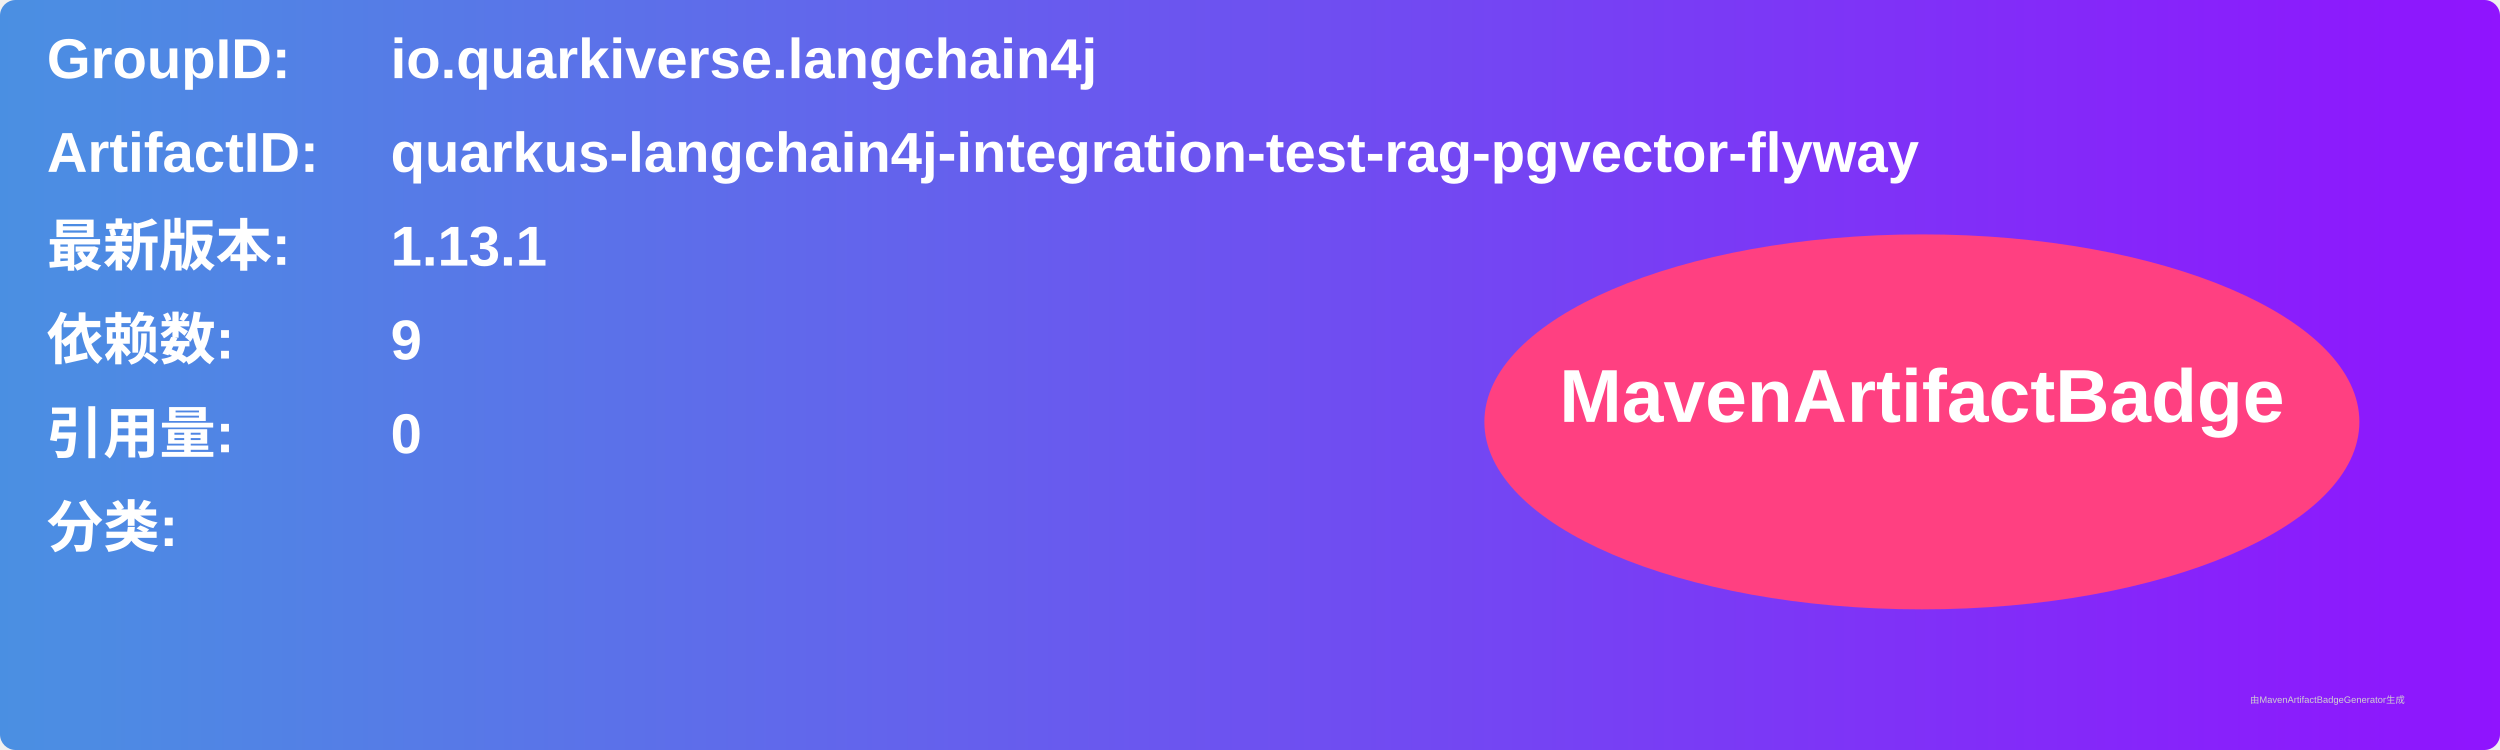
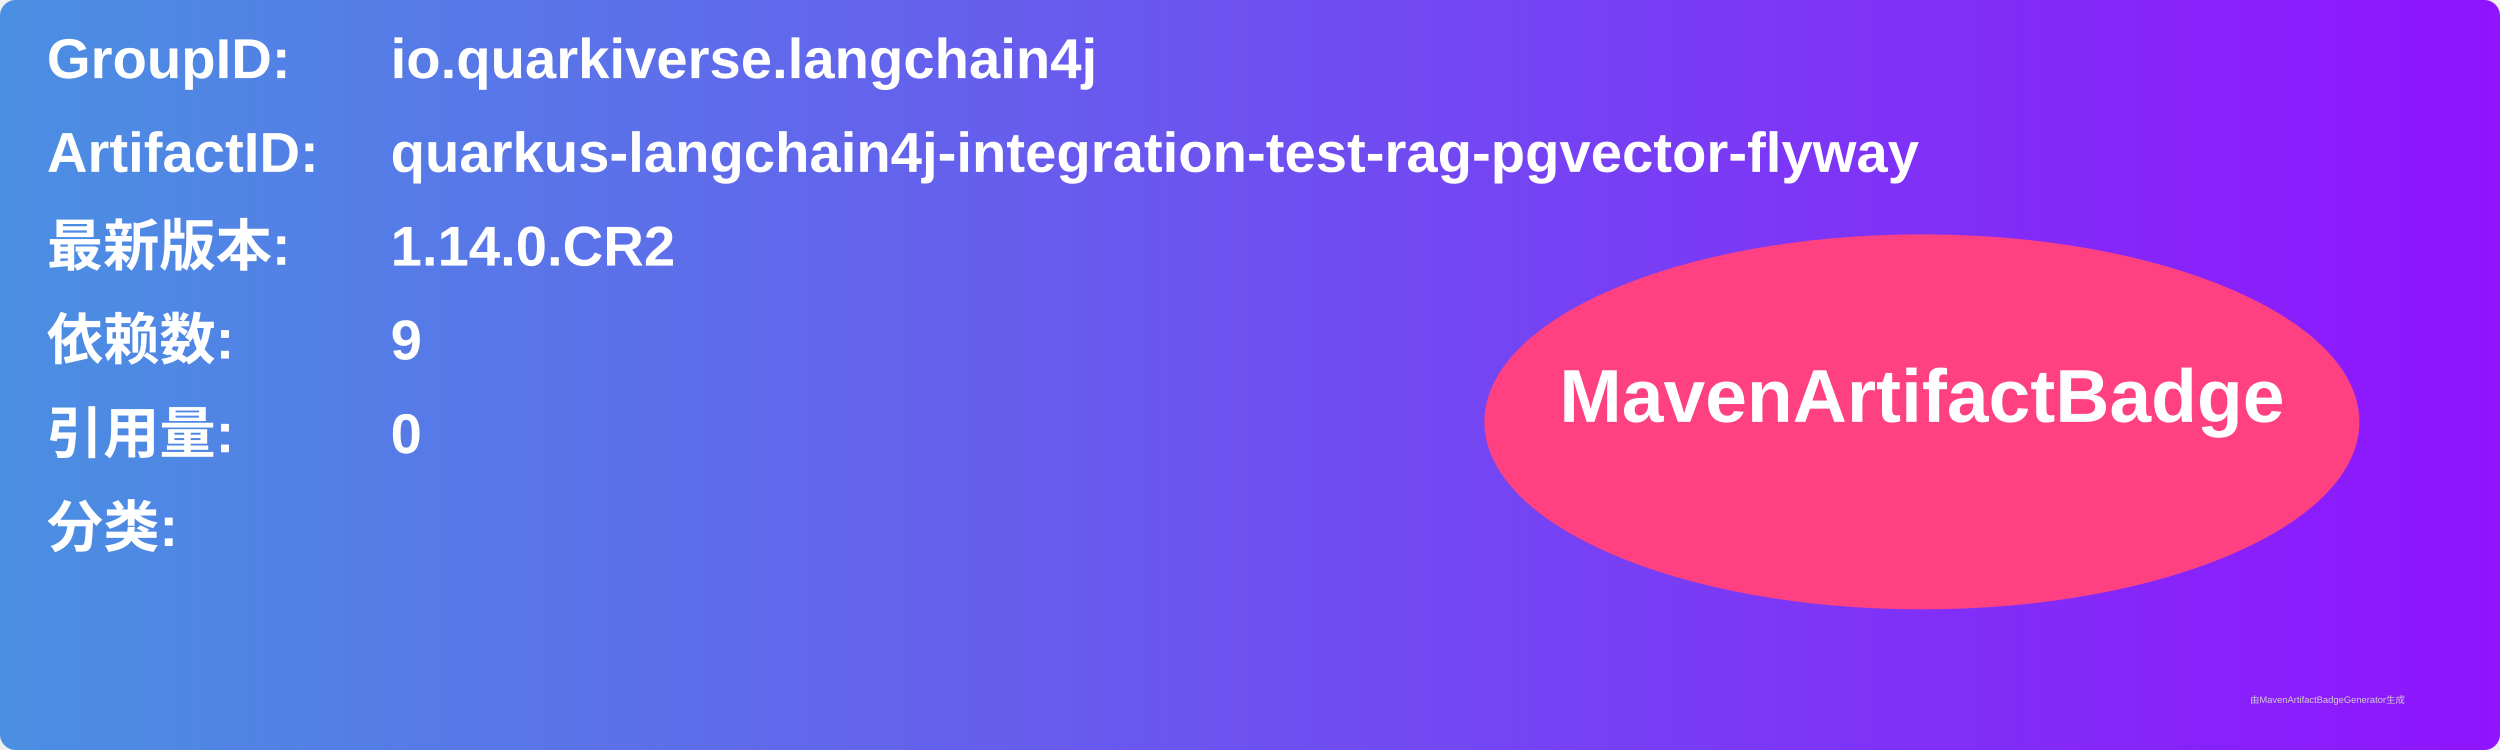
<svg xmlns="http://www.w3.org/2000/svg" width="800" height="240" viewBox="0 0 800 240">
  <linearGradient id="grad" x1="0%" y1="0%" x2="100%" y2="0%">
    <stop offset="0%" stop-color="#4a90e2" />
    <stop offset="100%" stop-color="#9013fe" />
  </linearGradient>
  <rect width="100%" height="100%" rx="5" ry="5" fill="url(#grad)" />
  <g transform="translate(15, 15)">
    <text x="0" y="10" font-family="Arial" font-size="18" fill="white" font-weight="bold" width="260">GroupID:</text>
    <text x="110" y="10" font-family="Arial" font-size="18" fill="white" font-weight="bold" width="460">io.quarkiverse.langchain4j</text>
    <text x="0" y="40" font-family="Arial" font-size="18" fill="white" font-weight="bold" width="260">ArtifactID:</text>
    <text x="110" y="40" font-family="Arial" font-size="18" fill="white" font-weight="bold" width="460">quarkus-langchain4j-integration-test-rag-pgvector-flyway</text>
    <text x="0" y="70" font-family="Arial" font-size="18" fill="white" font-weight="bold">最新版本:</text>
    <text x="110" y="70" font-family="Arial" font-size="18" fill="white" font-weight="bold">
-       <tspan font-weight="bold">1.13.1</tspan>
+       <tspan font-weight="bold">1.14.0.CR2</tspan>
    </text>
    <text x="0" y="100" font-family="Arial" font-size="18" fill="white" font-weight="bold">依赖数: </text>
    <text x="110" y="100" font-family="Arial" font-size="18" fill="white">
      <tspan font-weight="bold">9</tspan>
    </text>
    <text x="0" y="130" font-family="Arial" font-size="18" fill="white" font-weight="bold">引用量: </text>
    <text x="110" y="130" font-family="Arial" font-size="18" fill="white">
      <tspan font-weight="bold">0</tspan>
    </text>
    <text x="0" y="160" font-family="Arial" font-size="18" fill="white" font-weight="bold">分类:</text>
    <text x="10" y="190" font-family="Arial" font-size="10" fill="white">
      <tspan font-weight="bold" />
    </text>
    <ellipse cx="600" cy="120" rx="140" ry="60" fill="#ff4081" />
    <text x="600" y="120" text-anchor="middle" font-family="Arial" font-size="24" fill="white" font-weight="bold">MavenArtifactBadge</text>
  </g>
  <text x="720" y="225" font-family="Arial" font-size="3" fill="#d0d0d0">由MavenArtifactBadgeGenerator生成</text>
</svg>
